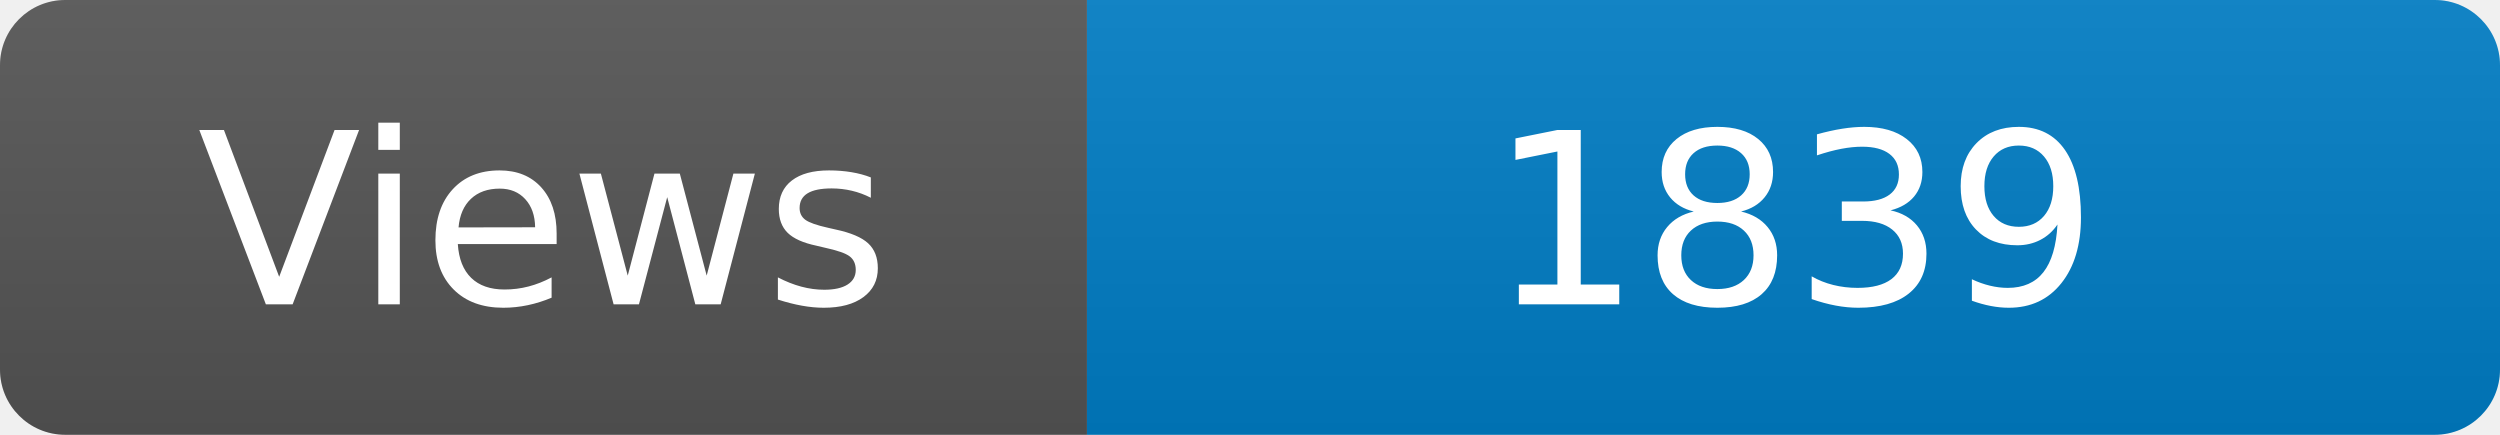
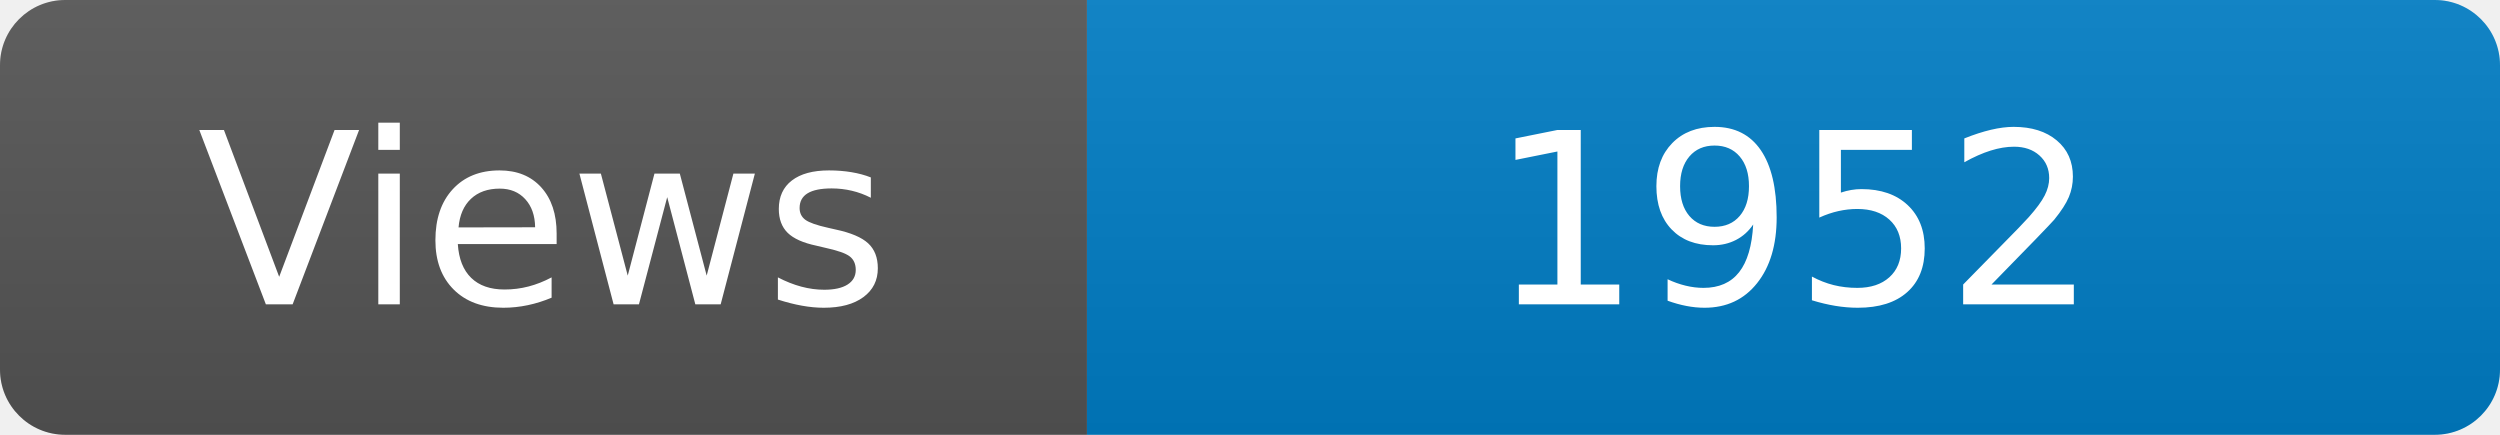
<svg xmlns="http://www.w3.org/2000/svg" width="115" height="20" role="img" aria-label="Maintained?: yes">
  <linearGradient id="s" x2="0" y2="100%">
    <stop offset="0" stop-color="#bbb" stop-opacity=".1" />
    <stop offset="1" stop-opacity=".1" />
  </linearGradient>
  <clipPath id="r">
    <rect width="115" height="20" rx="3" fill="#fff" />
  </clipPath>
  <g clip-path="url(#r)">
    <rect width="50" height="20" fill="#555" />
    <rect x="50" width="160" height="20" fill="#007ec6" />
    <rect width="115" height="20" fill="url(#s)" />
  </g>
  <g fill="#fff" text-anchor="middle" font-family="Verdana,Geneva,DejaVu Sans,sans-serif" font-size="110">
    <text x="250" y="140" transform="scale(.1)" fill="#fff">Views</text>
-     <text x="825" y="140" transform="scale(.1)" fill="#fff">1839</text>
+     <text x="825" y="140" transform="scale(.1)" fill="#fff">1952</text>
  </g>
</svg>
